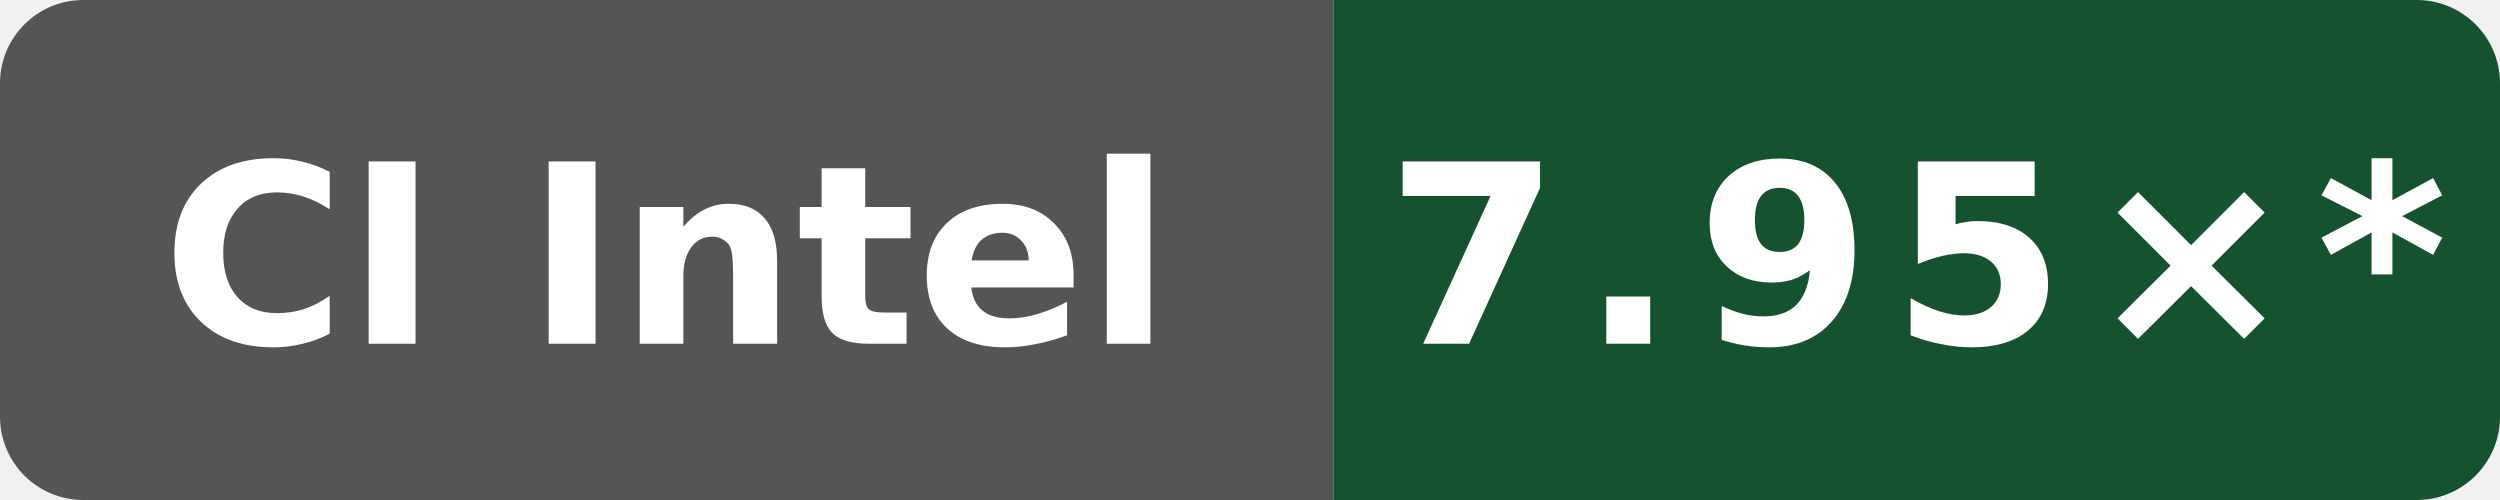
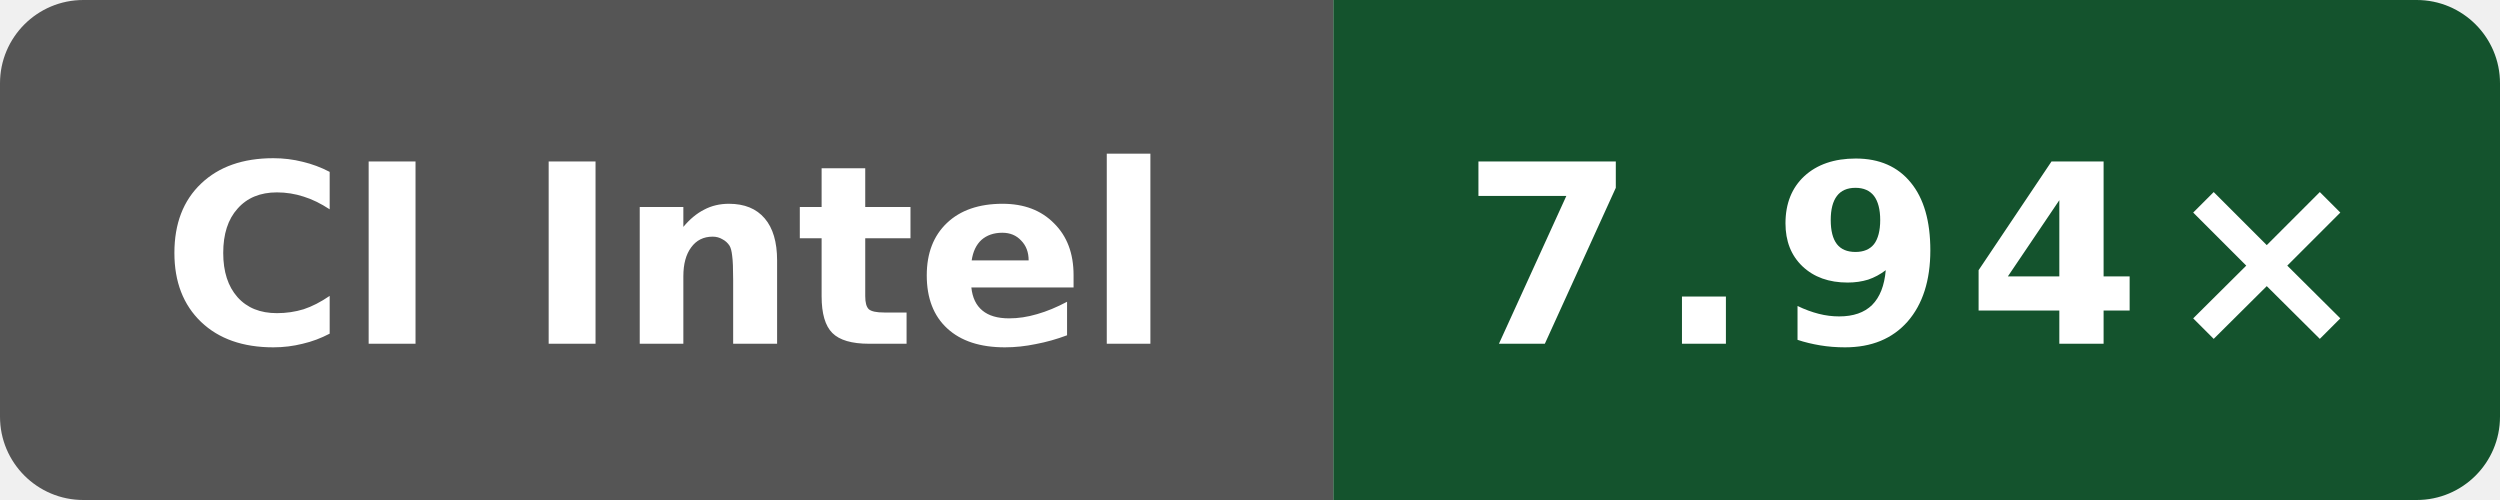
- <svg xmlns="http://www.w3.org/2000/svg" data-original-label="Wasm simd128 compile vs Clang; Intel(R) Xeon(R) 6975P-C; revision 116052803d2981c33ce1fab0c2a17d640d831a91" data-original-message="7.95×" width="120" height="24" viewBox="0 0 120 24" role="img" aria-label="Wasm simd128 compile vs Clang; Intel(R) Xeon(R) 6975P-C; revision 116052803d2981c33ce1fab0c2a17d640d831a91; measured 116052803d2981c33ce1fab0c2a17d640d831a91; 93 commits behind main: 7.95×*">
+ <svg xmlns="http://www.w3.org/2000/svg" data-original-label="Wasm simd128 compile vs Clang; Intel(R) Xeon(R) 6975P-C; revision 41e06a23e91609dbf050866ef3a7de4848cf17ed" data-original-message="7.94×" width="120" height="24" viewBox="0 0 120 24" role="img" aria-label="Wasm simd128 compile vs Clang; Intel(R) Xeon(R) 6975P-C; revision 41e06a23e91609dbf050866ef3a7de4848cf17ed; measured 41e06a23e91609dbf050866ef3a7de4848cf17ed; 0 commits behind main: 7.94×">
  <defs>
    <clipPath id="badge">
      <rect width="120" height="24" rx="4" />
    </clipPath>
  </defs>
  <g clip-path="url(#badge)">
    <rect width="64" height="24" fill="#555" />
    <rect x="64" width="56" height="24" fill="#14532d" />
  </g>
  <text x="32" y="16.5" fill="#fff" text-anchor="middle" font-family="Verdana,Geneva,DejaVu Sans,sans-serif" font-size="12" font-weight="700" textLength="52" lengthAdjust="spacingAndGlyphs">CI Intel</text>
-   <text x="92" y="16.5" fill="#fff" text-anchor="middle" font-family="Verdana,Geneva,DejaVu Sans,sans-serif" font-size="12" font-weight="700" letter-spacing="1" textLength="44" lengthAdjust="spacingAndGlyphs">7.95×*</text>
+   <text x="92" y="16.5" fill="#fff" text-anchor="middle" font-family="Verdana,Geneva,DejaVu Sans,sans-serif" font-size="12" font-weight="700" letter-spacing="1" textLength="39" lengthAdjust="spacingAndGlyphs">7.94×</text>
</svg>
